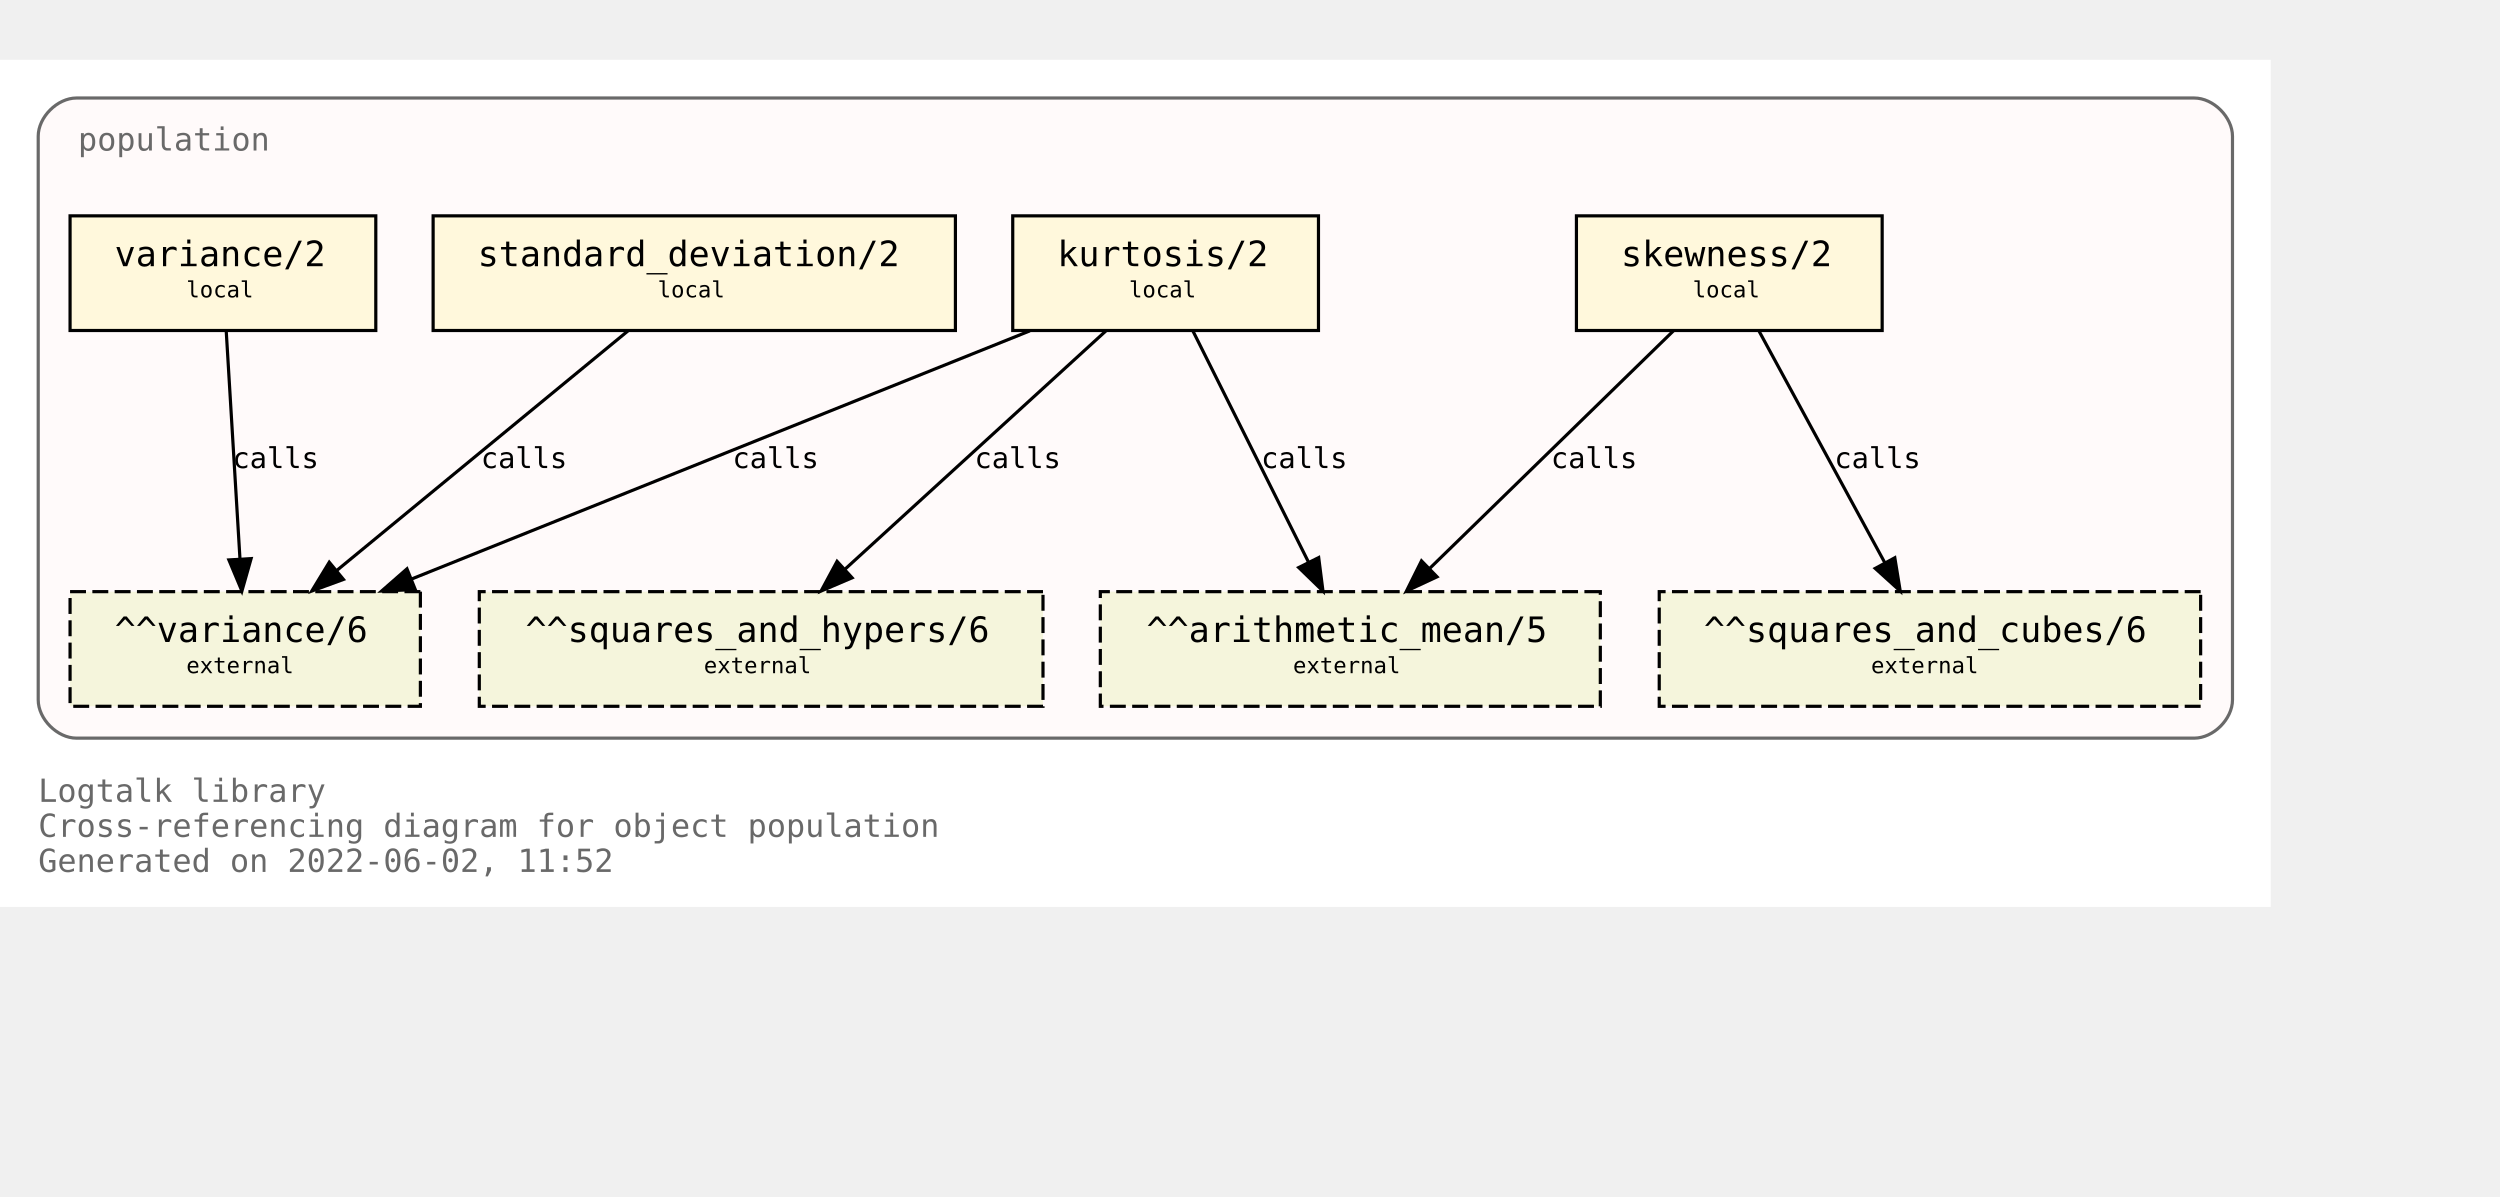
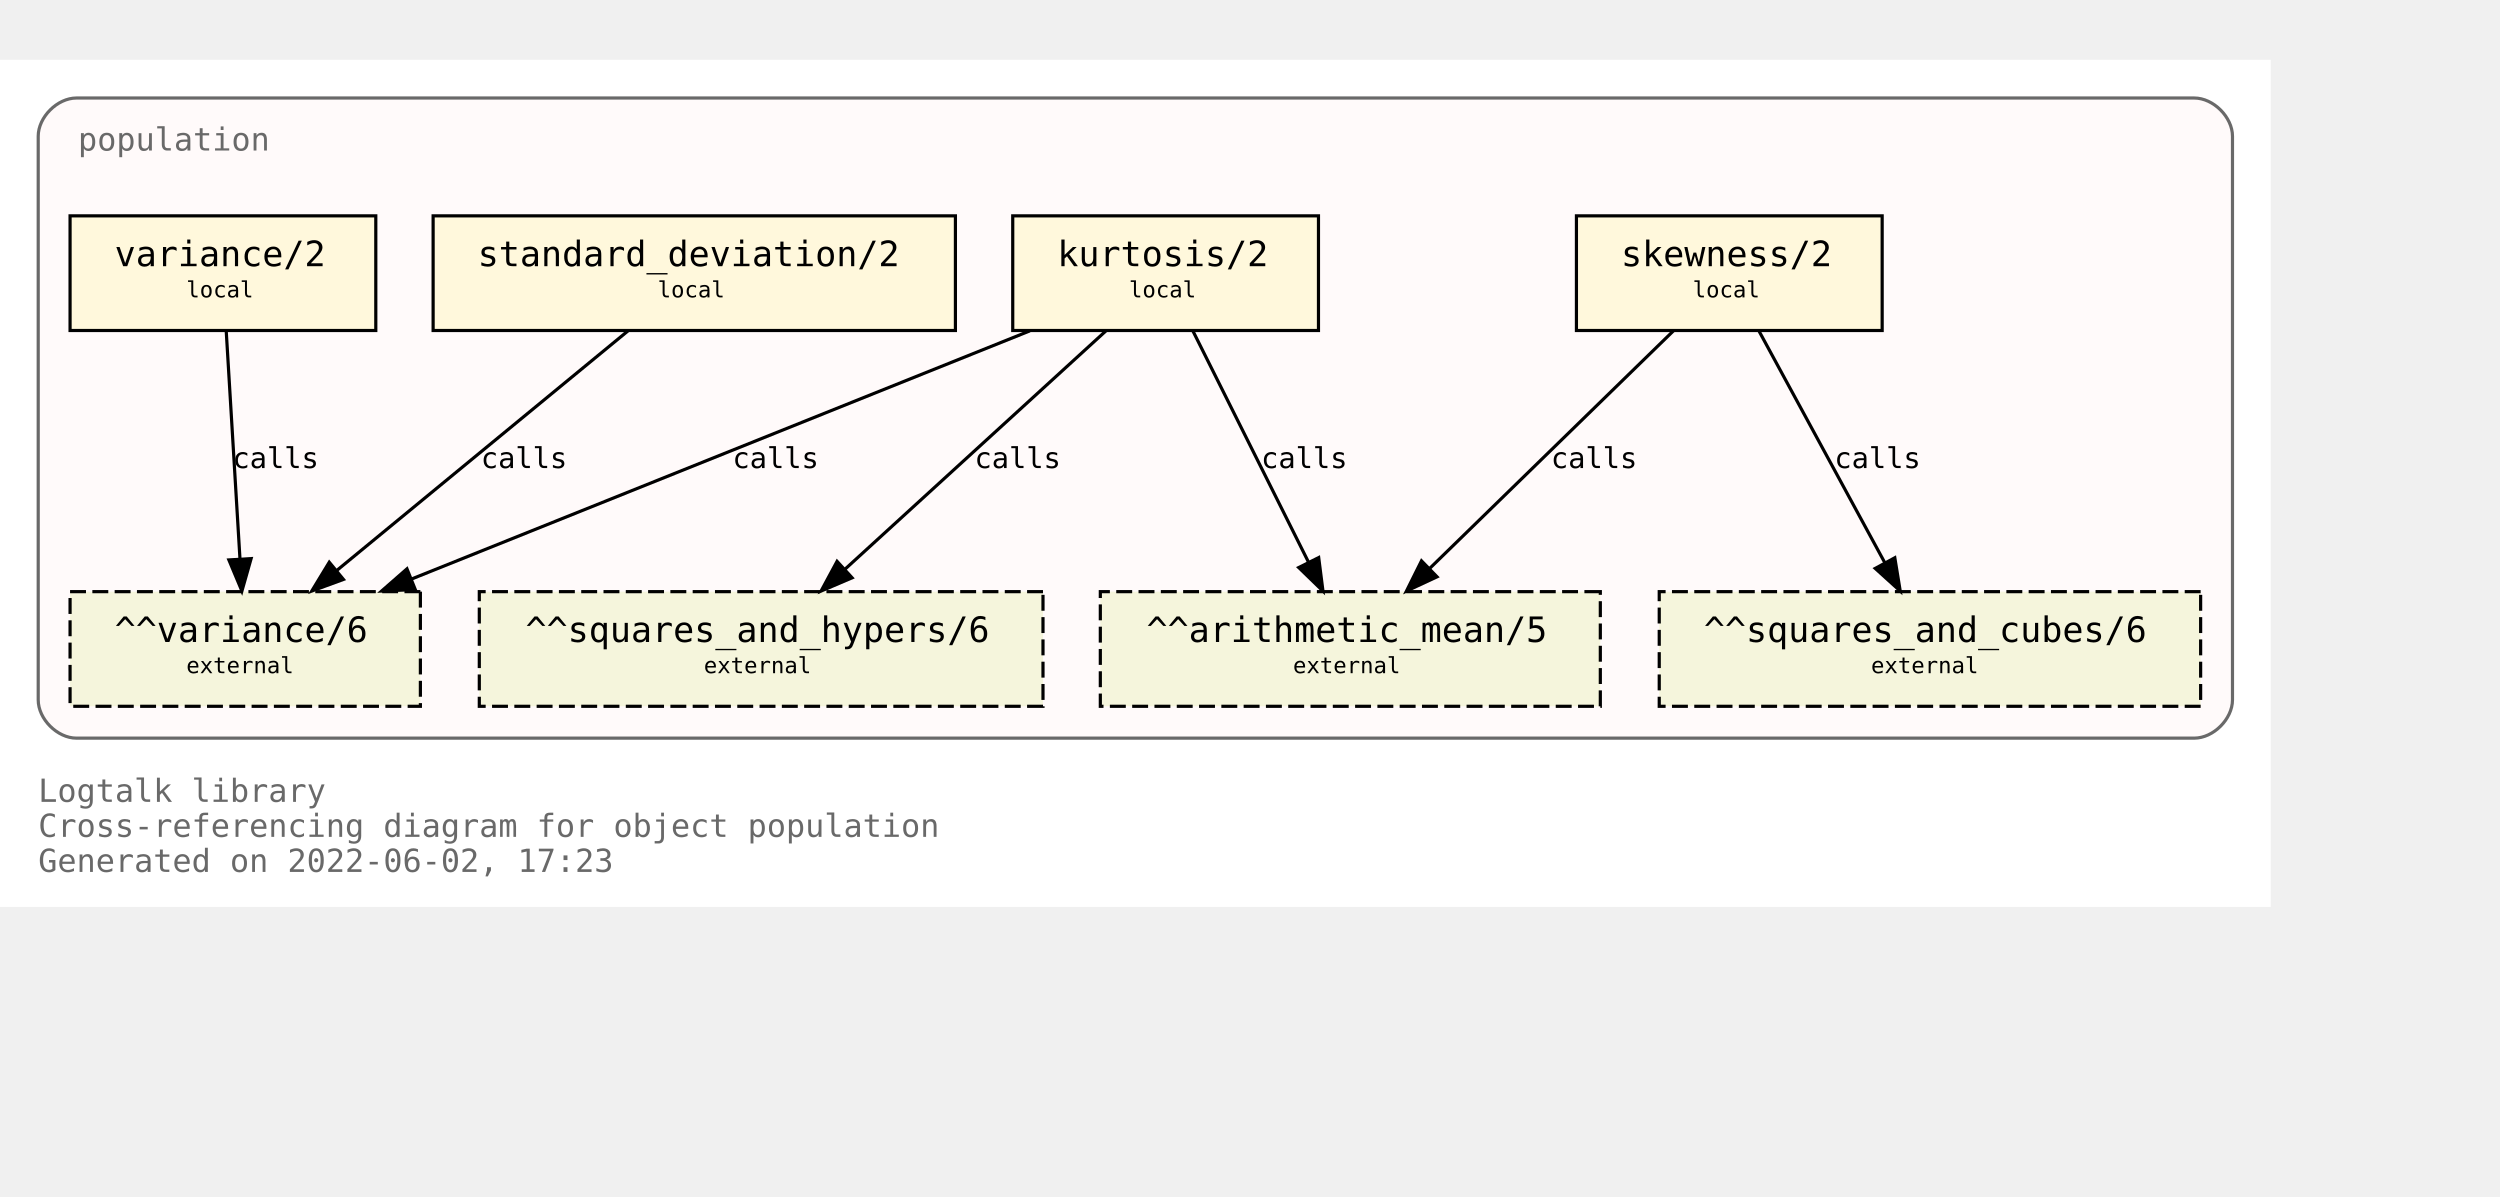
<svg xmlns="http://www.w3.org/2000/svg" xmlns:xlink="http://www.w3.org/1999/xlink" width="857pt" height="410pt" viewBox="72.00 72.00 785.00 338.00">
  <g id="graph0" class="graph" transform="scale(1 1) rotate(0) translate(76 334)">
    <polygon fill="white" stroke="transparent" points="-4,4 -4,-262 709,-262 709,4 -4,4" />
    <text text-anchor="start" x="8" y="-29" font-family="Monospace" font-size="10.00" fill="dimgray">Logtalk library</text>
    <text text-anchor="start" x="8" y="-18" font-family="Monospace" font-size="10.00" fill="dimgray">Cross-referencing diagram for object population</text>
-     <text text-anchor="start" x="8" y="-7" font-family="Monospace" font-size="10.00" fill="dimgray">Generated on 2022-06-02, 11:52</text>
+     <text text-anchor="start" x="8" y="-7" font-family="Monospace" font-size="10.00" fill="dimgray">Generated on 2022-06-02, 17:23</text>
    <g id="clust1" class="cluster">
      <g id="a_clust1">
        <a xlink:title="population">
          <path fill="snow" stroke="dimgray" d="M20,-49C20,-49 685,-49 685,-49 691,-49 697,-55 697,-61 697,-61 697,-238 697,-238 697,-244 691,-250 685,-250 685,-250 20,-250 20,-250 14,-250 8,-244 8,-238 8,-238 8,-61 8,-61 8,-55 14,-49 20,-49" />
          <g id="a_clust1_0">
-             <a xlink:href="https://github.com/LogtalkDotOrg/logtalk3/tree/2bf3bc5daa99d879595467399c514d838a5f5e58/library/statistics/population.lgt" xlink:title="https://github.com/LogtalkDotOrg/logtalk3/tree/2bf3bc5daa99d879595467399c514d838a5f5e58/library/statistics/population.lgt">
+             <a xlink:href="https://github.com/LogtalkDotOrg/logtalk3/tree/36474c25079ee82a83f7e71b9807cee8113fe9ed/library/statistics/population.lgt" xlink:title="https://github.com/LogtalkDotOrg/logtalk3/tree/36474c25079ee82a83f7e71b9807cee8113fe9ed/library/statistics/population.lgt">
              <text text-anchor="start" x="20.5" y="-233.5" font-family="Monospace" font-size="10.00" fill="dimgray">population</text>
            </a>
          </g>
        </a>
      </g>
    </g>
    <g id="node1" class="node">
      <g id="a_node1">
-         <a xlink:href="https://github.com/LogtalkDotOrg/logtalk3/tree/2bf3bc5daa99d879595467399c514d838a5f5e58/library/statistics/population.lgt#L33" xlink:title="https://github.com/LogtalkDotOrg/logtalk3/tree/2bf3bc5daa99d879595467399c514d838a5f5e58/library/statistics/population.lgt#L33">
+         <a xlink:href="https://github.com/LogtalkDotOrg/logtalk3/tree/36474c25079ee82a83f7e71b9807cee8113fe9ed/library/statistics/population.lgt#L33" xlink:title="https://github.com/LogtalkDotOrg/logtalk3/tree/36474c25079ee82a83f7e71b9807cee8113fe9ed/library/statistics/population.lgt#L33">
          <polygon fill="cornsilk" stroke="black" points="587,-213 491,-213 491,-177 587,-177 587,-213" />
          <text text-anchor="start" x="499" y="-197.8" font-family="Monospace" font-size="9.00"> </text>
          <text text-anchor="start" x="505" y="-197.2" font-family="Monospace" font-size="11.00">skewness/2</text>
          <text text-anchor="start" x="573" y="-197.8" font-family="Monospace" font-size="9.00"> </text>
          <text text-anchor="start" x="499" y="-186.8" font-family="Monospace" font-size="9.00"> </text>
          <text text-anchor="start" x="527.5" y="-187.4" font-family="Monospace" font-size="7.00">local</text>
          <text text-anchor="start" x="573" y="-186.8" font-family="Monospace" font-size="9.00"> </text>
        </a>
      </g>
    </g>
    <g id="node5" class="node">
      <polygon fill="beige" stroke="black" stroke-dasharray="5,2" points="498.5,-95 341.5,-95 341.5,-59 498.5,-59 498.5,-95" />
      <text text-anchor="start" x="350" y="-79.8" font-family="Monospace" font-size="9.00"> </text>
      <text text-anchor="start" x="356" y="-79.2" font-family="Monospace" font-size="11.00">^^arithmetic_mean/5</text>
      <text text-anchor="start" x="485" y="-79.8" font-family="Monospace" font-size="9.00"> </text>
      <text text-anchor="start" x="350" y="-68.8" font-family="Monospace" font-size="9.00"> </text>
      <text text-anchor="start" x="402" y="-69.4" font-family="Monospace" font-size="7.00">external</text>
      <text text-anchor="start" x="485" y="-68.8" font-family="Monospace" font-size="9.00"> </text>
    </g>
    <g id="edge1" class="edge">
      <g id="a_edge1">
-         <a xlink:href="https://github.com/LogtalkDotOrg/logtalk3/tree/2bf3bc5daa99d879595467399c514d838a5f5e58/library/statistics/population.lgt#L33" xlink:title="calls">
+         <a xlink:href="https://github.com/LogtalkDotOrg/logtalk3/tree/36474c25079ee82a83f7e71b9807cee8113fe9ed/library/statistics/population.lgt#L33" xlink:title="calls">
          <path fill="none" stroke="black" d="M521.44,-176.88C501.23,-157.18 467.87,-124.67 444.97,-102.34" />
          <polygon fill="black" stroke="black" points="447.23,-99.66 437.63,-95.19 442.35,-104.67 447.23,-99.66" />
        </a>
      </g>
      <g id="a_edge1-label">
-         <a xlink:href="https://github.com/LogtalkDotOrg/logtalk3/tree/2bf3bc5daa99d879595467399c514d838a5f5e58/library/statistics/population.lgt#L33" xlink:title="https://github.com/LogtalkDotOrg/logtalk3/tree/2bf3bc5daa99d879595467399c514d838a5f5e58/library/statistics/population.lgt#L33">
+         <a xlink:href="https://github.com/LogtalkDotOrg/logtalk3/tree/36474c25079ee82a83f7e71b9807cee8113fe9ed/library/statistics/population.lgt#L33" xlink:title="https://github.com/LogtalkDotOrg/logtalk3/tree/36474c25079ee82a83f7e71b9807cee8113fe9ed/library/statistics/population.lgt#L33">
          <text text-anchor="start" x="483" y="-133.8" font-family="Monospace" font-size="9.00">calls</text>
        </a>
      </g>
    </g>
    <g id="node6" class="node">
      <polygon fill="beige" stroke="black" stroke-dasharray="5,2" points="687,-95 517,-95 517,-59 687,-59 687,-95" />
      <text text-anchor="start" x="525" y="-79.8" font-family="Monospace" font-size="9.00"> </text>
      <text text-anchor="start" x="531" y="-79.2" font-family="Monospace" font-size="11.00">^^squares_and_cubes/6</text>
      <text text-anchor="start" x="673" y="-79.8" font-family="Monospace" font-size="9.00"> </text>
      <text text-anchor="start" x="525" y="-68.8" font-family="Monospace" font-size="9.00"> </text>
      <text text-anchor="start" x="583.5" y="-69.4" font-family="Monospace" font-size="7.00">external</text>
      <text text-anchor="start" x="673" y="-68.8" font-family="Monospace" font-size="9.00"> </text>
    </g>
    <g id="edge2" class="edge">
      <g id="a_edge2">
-         <a xlink:href="https://github.com/LogtalkDotOrg/logtalk3/tree/2bf3bc5daa99d879595467399c514d838a5f5e58/library/statistics/population.lgt#L33" xlink:title="calls">
+         <a xlink:href="https://github.com/LogtalkDotOrg/logtalk3/tree/36474c25079ee82a83f7e71b9807cee8113fe9ed/library/statistics/population.lgt#L33" xlink:title="calls">
          <path fill="none" stroke="black" d="M548.3,-176.88C558.72,-157.69 575.74,-126.35 587.82,-104.1" />
          <polygon fill="black" stroke="black" points="590.97,-105.64 592.67,-95.19 584.82,-102.3 590.97,-105.64" />
        </a>
      </g>
      <g id="a_edge2-label">
-         <a xlink:href="https://github.com/LogtalkDotOrg/logtalk3/tree/2bf3bc5daa99d879595467399c514d838a5f5e58/library/statistics/population.lgt#L33" xlink:title="https://github.com/LogtalkDotOrg/logtalk3/tree/2bf3bc5daa99d879595467399c514d838a5f5e58/library/statistics/population.lgt#L33">
+         <a xlink:href="https://github.com/LogtalkDotOrg/logtalk3/tree/36474c25079ee82a83f7e71b9807cee8113fe9ed/library/statistics/population.lgt#L33" xlink:title="https://github.com/LogtalkDotOrg/logtalk3/tree/36474c25079ee82a83f7e71b9807cee8113fe9ed/library/statistics/population.lgt#L33">
          <text text-anchor="start" x="572" y="-133.8" font-family="Monospace" font-size="9.00">calls</text>
        </a>
      </g>
    </g>
    <g id="node2" class="node">
      <g id="a_node2">
-         <a xlink:href="https://github.com/LogtalkDotOrg/logtalk3/tree/2bf3bc5daa99d879595467399c514d838a5f5e58/library/statistics/population.lgt#L41" xlink:title="https://github.com/LogtalkDotOrg/logtalk3/tree/2bf3bc5daa99d879595467399c514d838a5f5e58/library/statistics/population.lgt#L41">
+         <a xlink:href="https://github.com/LogtalkDotOrg/logtalk3/tree/36474c25079ee82a83f7e71b9807cee8113fe9ed/library/statistics/population.lgt#L41" xlink:title="https://github.com/LogtalkDotOrg/logtalk3/tree/36474c25079ee82a83f7e71b9807cee8113fe9ed/library/statistics/population.lgt#L41">
          <polygon fill="cornsilk" stroke="black" points="410,-213 314,-213 314,-177 410,-177 410,-213" />
          <text text-anchor="start" x="322" y="-197.8" font-family="Monospace" font-size="9.00"> </text>
          <text text-anchor="start" x="328" y="-197.2" font-family="Monospace" font-size="11.00">kurtosis/2</text>
          <text text-anchor="start" x="396" y="-197.8" font-family="Monospace" font-size="9.00"> </text>
          <text text-anchor="start" x="322" y="-186.8" font-family="Monospace" font-size="9.00"> </text>
          <text text-anchor="start" x="350.5" y="-187.4" font-family="Monospace" font-size="7.00">local</text>
          <text text-anchor="start" x="396" y="-186.8" font-family="Monospace" font-size="9.00"> </text>
        </a>
      </g>
    </g>
    <g id="edge3" class="edge">
      <g id="a_edge3">
-         <a xlink:href="https://github.com/LogtalkDotOrg/logtalk3/tree/2bf3bc5daa99d879595467399c514d838a5f5e58/library/statistics/population.lgt#L41" xlink:title="calls">
+         <a xlink:href="https://github.com/LogtalkDotOrg/logtalk3/tree/36474c25079ee82a83f7e71b9807cee8113fe9ed/library/statistics/population.lgt#L41" xlink:title="calls">
          <path fill="none" stroke="black" d="M370.56,-176.88C380.11,-157.78 395.68,-126.63 406.8,-104.4" />
          <polygon fill="black" stroke="black" points="410.07,-105.7 411.41,-95.19 403.8,-102.57 410.07,-105.7" />
        </a>
      </g>
      <g id="a_edge3-label">
-         <a xlink:href="https://github.com/LogtalkDotOrg/logtalk3/tree/2bf3bc5daa99d879595467399c514d838a5f5e58/library/statistics/population.lgt#L41" xlink:title="https://github.com/LogtalkDotOrg/logtalk3/tree/2bf3bc5daa99d879595467399c514d838a5f5e58/library/statistics/population.lgt#L41">
+         <a xlink:href="https://github.com/LogtalkDotOrg/logtalk3/tree/36474c25079ee82a83f7e71b9807cee8113fe9ed/library/statistics/population.lgt#L41" xlink:title="https://github.com/LogtalkDotOrg/logtalk3/tree/36474c25079ee82a83f7e71b9807cee8113fe9ed/library/statistics/population.lgt#L41">
          <text text-anchor="start" x="392" y="-133.8" font-family="Monospace" font-size="9.00">calls</text>
        </a>
      </g>
    </g>
    <g id="node7" class="node">
      <polygon fill="beige" stroke="black" stroke-dasharray="5,2" points="323.5,-95 146.5,-95 146.5,-59 323.5,-59 323.5,-95" />
      <text text-anchor="start" x="155" y="-79.8" font-family="Monospace" font-size="9.00"> </text>
      <text text-anchor="start" x="161" y="-79.2" font-family="Monospace" font-size="11.00">^^squares_and_hypers/6</text>
      <text text-anchor="start" x="310" y="-79.8" font-family="Monospace" font-size="9.00"> </text>
      <text text-anchor="start" x="155" y="-68.8" font-family="Monospace" font-size="9.00"> </text>
      <text text-anchor="start" x="217" y="-69.4" font-family="Monospace" font-size="7.00">external</text>
      <text text-anchor="start" x="310" y="-68.8" font-family="Monospace" font-size="9.00"> </text>
    </g>
    <g id="edge4" class="edge">
      <g id="a_edge4">
-         <a xlink:href="https://github.com/LogtalkDotOrg/logtalk3/tree/2bf3bc5daa99d879595467399c514d838a5f5e58/library/statistics/population.lgt#L41" xlink:title="calls">
+         <a xlink:href="https://github.com/LogtalkDotOrg/logtalk3/tree/36474c25079ee82a83f7e71b9807cee8113fe9ed/library/statistics/population.lgt#L41" xlink:title="calls">
          <path fill="none" stroke="black" d="M343.26,-176.88C321.59,-157.09 285.78,-124.38 261.33,-102.05" />
          <polygon fill="black" stroke="black" points="263.56,-99.35 253.82,-95.19 258.84,-104.51 263.56,-99.35" />
        </a>
      </g>
      <g id="a_edge4-label">
-         <a xlink:href="https://github.com/LogtalkDotOrg/logtalk3/tree/2bf3bc5daa99d879595467399c514d838a5f5e58/library/statistics/population.lgt#L41" xlink:title="https://github.com/LogtalkDotOrg/logtalk3/tree/2bf3bc5daa99d879595467399c514d838a5f5e58/library/statistics/population.lgt#L41">
+         <a xlink:href="https://github.com/LogtalkDotOrg/logtalk3/tree/36474c25079ee82a83f7e71b9807cee8113fe9ed/library/statistics/population.lgt#L41" xlink:title="https://github.com/LogtalkDotOrg/logtalk3/tree/36474c25079ee82a83f7e71b9807cee8113fe9ed/library/statistics/population.lgt#L41">
          <text text-anchor="start" x="302" y="-133.8" font-family="Monospace" font-size="9.00">calls</text>
        </a>
      </g>
    </g>
    <g id="node8" class="node">
      <polygon fill="beige" stroke="black" stroke-dasharray="5,2" points="128,-95 18,-95 18,-59 128,-59 128,-95" />
      <text text-anchor="start" x="26" y="-79.8" font-family="Monospace" font-size="9.00"> </text>
      <text text-anchor="start" x="32" y="-79.2" font-family="Monospace" font-size="11.00">^^variance/6</text>
      <text text-anchor="start" x="114" y="-79.8" font-family="Monospace" font-size="9.00"> </text>
      <text text-anchor="start" x="26" y="-68.8" font-family="Monospace" font-size="9.00"> </text>
      <text text-anchor="start" x="54.5" y="-69.4" font-family="Monospace" font-size="7.00">external</text>
      <text text-anchor="start" x="114" y="-68.8" font-family="Monospace" font-size="9.00"> </text>
    </g>
    <g id="edge5" class="edge">
      <g id="a_edge5">
-         <a xlink:href="https://github.com/LogtalkDotOrg/logtalk3/tree/2bf3bc5daa99d879595467399c514d838a5f5e58/library/statistics/population.lgt#L41" xlink:title="calls">
+         <a xlink:href="https://github.com/LogtalkDotOrg/logtalk3/tree/36474c25079ee82a83f7e71b9807cee8113fe9ed/library/statistics/population.lgt#L41" xlink:title="calls">
          <path fill="none" stroke="black" d="M319.36,-176.88C267.7,-156.15 180.72,-121.24 125.14,-98.93" />
          <polygon fill="black" stroke="black" points="126.4,-95.66 115.82,-95.19 123.79,-102.16 126.4,-95.66" />
        </a>
      </g>
      <g id="a_edge5-label">
-         <a xlink:href="https://github.com/LogtalkDotOrg/logtalk3/tree/2bf3bc5daa99d879595467399c514d838a5f5e58/library/statistics/population.lgt#L41" xlink:title="https://github.com/LogtalkDotOrg/logtalk3/tree/2bf3bc5daa99d879595467399c514d838a5f5e58/library/statistics/population.lgt#L41">
+         <a xlink:href="https://github.com/LogtalkDotOrg/logtalk3/tree/36474c25079ee82a83f7e71b9807cee8113fe9ed/library/statistics/population.lgt#L41" xlink:title="https://github.com/LogtalkDotOrg/logtalk3/tree/36474c25079ee82a83f7e71b9807cee8113fe9ed/library/statistics/population.lgt#L41">
          <text text-anchor="start" x="226" y="-133.8" font-family="Monospace" font-size="9.00">calls</text>
        </a>
      </g>
    </g>
    <g id="node3" class="node">
      <g id="a_node3">
-         <a xlink:href="https://github.com/LogtalkDotOrg/logtalk3/tree/2bf3bc5daa99d879595467399c514d838a5f5e58/library/statistics/population.lgt#L50" xlink:title="https://github.com/LogtalkDotOrg/logtalk3/tree/2bf3bc5daa99d879595467399c514d838a5f5e58/library/statistics/population.lgt#L50">
+         <a xlink:href="https://github.com/LogtalkDotOrg/logtalk3/tree/36474c25079ee82a83f7e71b9807cee8113fe9ed/library/statistics/population.lgt#L50" xlink:title="https://github.com/LogtalkDotOrg/logtalk3/tree/36474c25079ee82a83f7e71b9807cee8113fe9ed/library/statistics/population.lgt#L50">
          <polygon fill="cornsilk" stroke="black" points="296,-213 132,-213 132,-177 296,-177 296,-213" />
          <text text-anchor="start" x="140" y="-197.8" font-family="Monospace" font-size="9.00"> </text>
          <text text-anchor="start" x="146" y="-197.2" font-family="Monospace" font-size="11.00">standard_deviation/2</text>
          <text text-anchor="start" x="282" y="-197.8" font-family="Monospace" font-size="9.00"> </text>
          <text text-anchor="start" x="140" y="-186.8" font-family="Monospace" font-size="9.00"> </text>
          <text text-anchor="start" x="202.5" y="-187.4" font-family="Monospace" font-size="7.00">local</text>
          <text text-anchor="start" x="282" y="-186.8" font-family="Monospace" font-size="9.00"> </text>
        </a>
      </g>
    </g>
    <g id="edge6" class="edge">
      <g id="a_edge6">
-         <a xlink:href="https://github.com/LogtalkDotOrg/logtalk3/tree/2bf3bc5daa99d879595467399c514d838a5f5e58/library/statistics/population.lgt#L50" xlink:title="calls">
+         <a xlink:href="https://github.com/LogtalkDotOrg/logtalk3/tree/36474c25079ee82a83f7e71b9807cee8113fe9ed/library/statistics/population.lgt#L50" xlink:title="calls">
          <path fill="none" stroke="black" d="M193.19,-176.88C169.04,-157.01 129.04,-124.1 101.88,-101.76" />
          <polygon fill="black" stroke="black" points="103.84,-98.84 93.89,-95.19 99.39,-104.24 103.84,-98.84" />
        </a>
      </g>
      <g id="a_edge6-label">
-         <a xlink:href="https://github.com/LogtalkDotOrg/logtalk3/tree/2bf3bc5daa99d879595467399c514d838a5f5e58/library/statistics/population.lgt#L50" xlink:title="https://github.com/LogtalkDotOrg/logtalk3/tree/2bf3bc5daa99d879595467399c514d838a5f5e58/library/statistics/population.lgt#L50">
+         <a xlink:href="https://github.com/LogtalkDotOrg/logtalk3/tree/36474c25079ee82a83f7e71b9807cee8113fe9ed/library/statistics/population.lgt#L50" xlink:title="https://github.com/LogtalkDotOrg/logtalk3/tree/36474c25079ee82a83f7e71b9807cee8113fe9ed/library/statistics/population.lgt#L50">
          <text text-anchor="start" x="147" y="-133.8" font-family="Monospace" font-size="9.00">calls</text>
        </a>
      </g>
    </g>
    <g id="node4" class="node">
      <g id="a_node4">
-         <a xlink:href="https://github.com/LogtalkDotOrg/logtalk3/tree/2bf3bc5daa99d879595467399c514d838a5f5e58/library/statistics/population.lgt#L54" xlink:title="https://github.com/LogtalkDotOrg/logtalk3/tree/2bf3bc5daa99d879595467399c514d838a5f5e58/library/statistics/population.lgt#L54">
+         <a xlink:href="https://github.com/LogtalkDotOrg/logtalk3/tree/36474c25079ee82a83f7e71b9807cee8113fe9ed/library/statistics/population.lgt#L54" xlink:title="https://github.com/LogtalkDotOrg/logtalk3/tree/36474c25079ee82a83f7e71b9807cee8113fe9ed/library/statistics/population.lgt#L54">
          <polygon fill="cornsilk" stroke="black" points="114,-213 18,-213 18,-177 114,-177 114,-213" />
          <text text-anchor="start" x="26" y="-197.8" font-family="Monospace" font-size="9.00"> </text>
          <text text-anchor="start" x="32" y="-197.2" font-family="Monospace" font-size="11.00">variance/2</text>
          <text text-anchor="start" x="100" y="-197.8" font-family="Monospace" font-size="9.00"> </text>
          <text text-anchor="start" x="26" y="-186.8" font-family="Monospace" font-size="9.00"> </text>
          <text text-anchor="start" x="54.5" y="-187.4" font-family="Monospace" font-size="7.00">local</text>
          <text text-anchor="start" x="100" y="-186.8" font-family="Monospace" font-size="9.00"> </text>
        </a>
      </g>
    </g>
    <g id="edge7" class="edge">
      <g id="a_edge7">
-         <a xlink:href="https://github.com/LogtalkDotOrg/logtalk3/tree/2bf3bc5daa99d879595467399c514d838a5f5e58/library/statistics/population.lgt#L54" xlink:title="calls">
+         <a xlink:href="https://github.com/LogtalkDotOrg/logtalk3/tree/36474c25079ee82a83f7e71b9807cee8113fe9ed/library/statistics/population.lgt#L54" xlink:title="calls">
          <path fill="none" stroke="black" d="M67.03,-176.88C68.17,-158.04 70.01,-127.47 71.35,-105.3" />
          <polygon fill="black" stroke="black" points="74.85,-105.38 71.96,-95.19 67.87,-104.96 74.85,-105.38" />
        </a>
      </g>
      <g id="a_edge7-label">
-         <a xlink:href="https://github.com/LogtalkDotOrg/logtalk3/tree/2bf3bc5daa99d879595467399c514d838a5f5e58/library/statistics/population.lgt#L54" xlink:title="https://github.com/LogtalkDotOrg/logtalk3/tree/2bf3bc5daa99d879595467399c514d838a5f5e58/library/statistics/population.lgt#L54">
+         <a xlink:href="https://github.com/LogtalkDotOrg/logtalk3/tree/36474c25079ee82a83f7e71b9807cee8113fe9ed/library/statistics/population.lgt#L54" xlink:title="https://github.com/LogtalkDotOrg/logtalk3/tree/36474c25079ee82a83f7e71b9807cee8113fe9ed/library/statistics/population.lgt#L54">
          <text text-anchor="start" x="69" y="-133.8" font-family="Monospace" font-size="9.00">calls</text>
        </a>
      </g>
    </g>
  </g>
</svg>
